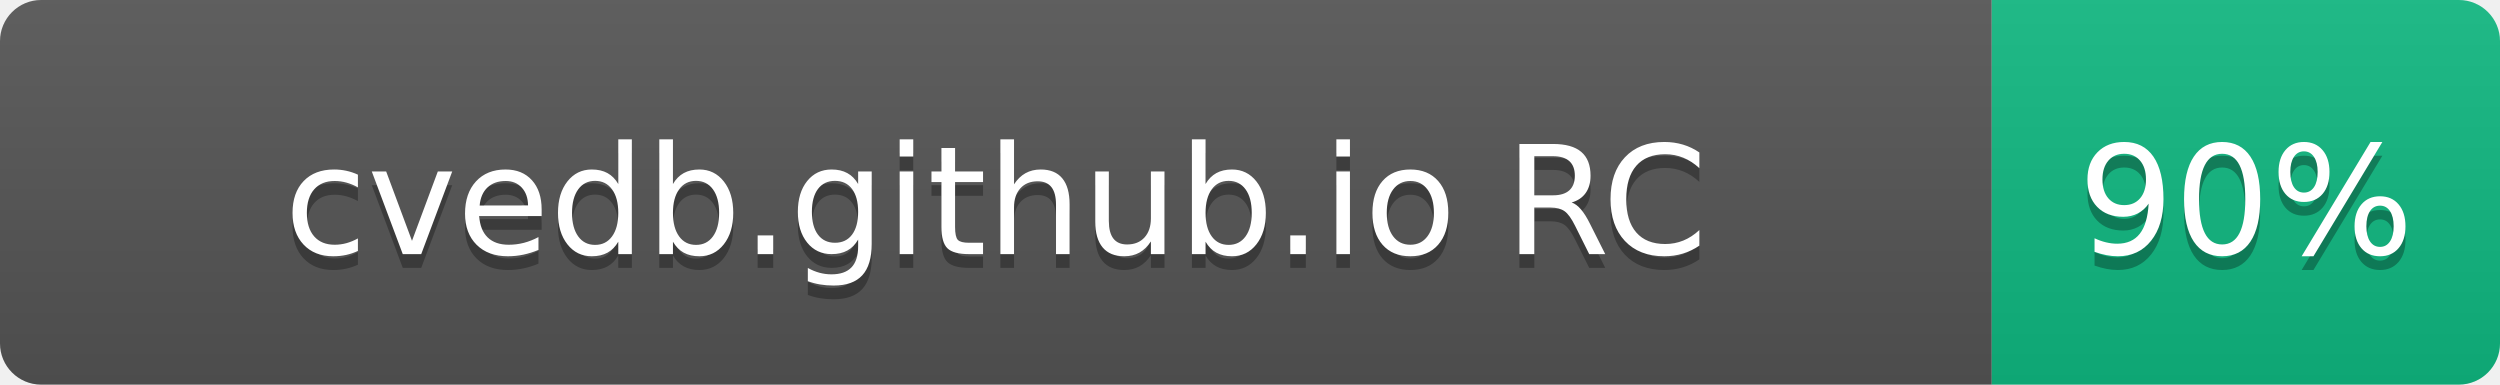
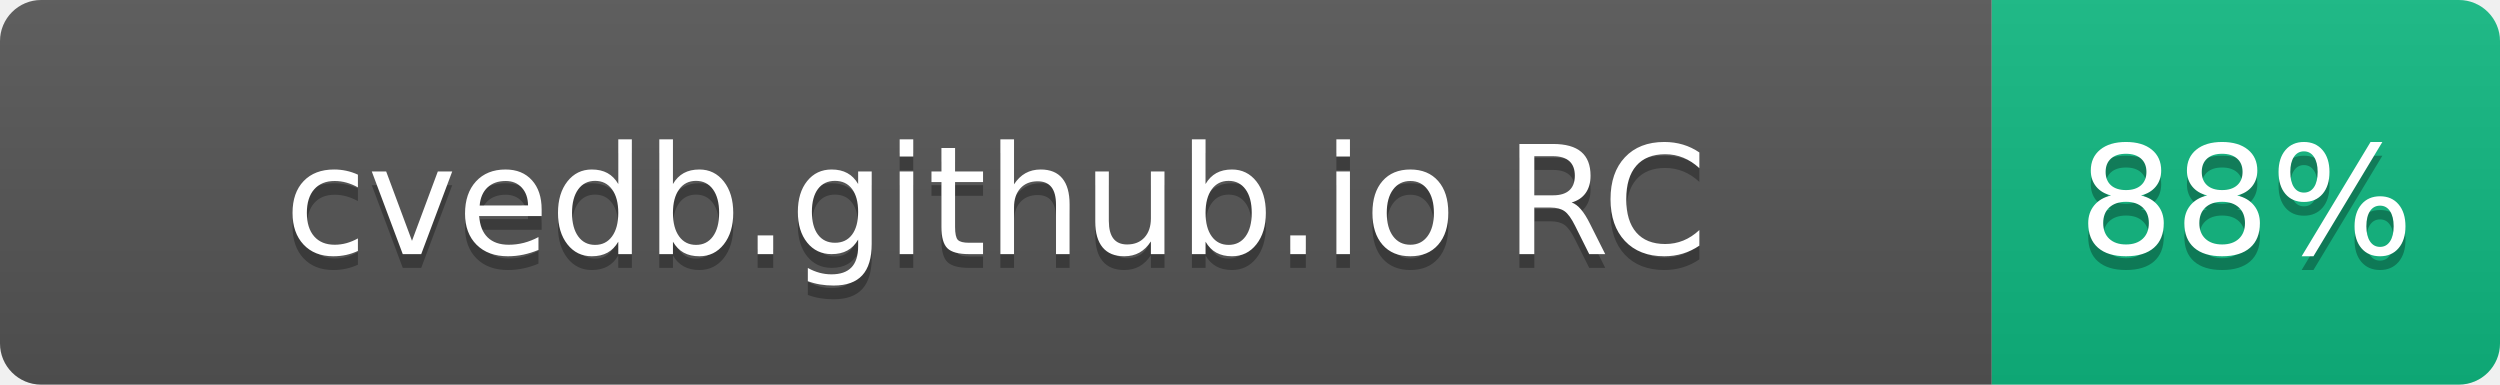
- <svg xmlns="http://www.w3.org/2000/svg" width="182" height="28" role="img" aria-label="cvedb.github.io RC: 90%">
+ <svg xmlns="http://www.w3.org/2000/svg" width="182" height="28" role="img" aria-label="cvedb.github.io RC: 88%">
  <linearGradient id="s" x2="0" y2="100%">
    <stop offset="0" stop-color="#bbb" stop-opacity=".1" />
    <stop offset="1" stop-opacity=".1" />
  </linearGradient>
  <clipPath id="r">
    <rect width="182" height="28" rx="3" fill="#fff" />
  </clipPath>
  <g clip-path="url(#r)">
    <rect width="145" height="28" fill="#555" />
    <rect x="145" width="37" height="28" fill="#10B981" />
    <rect width="182" height="28" fill="url(#s)" />
  </g>
  <g fill="#fff" text-anchor="middle" font-family="Verdana,Geneva,DejaVu Sans,sans-serif" text-rendering="geometricPrecision" font-size="110">
    <text aria-hidden="true" x="725" y="195" fill="#010101" fill-opacity=".3" transform="scale(.1)" textLength="1116">cvedb.github.io RC</text>
    <text x="725" y="185" transform="scale(.1)" fill="#fff" textLength="1116">cvedb.github.io RC</text>
-     <text aria-hidden="true" x="1635" y="195" fill="#010101" fill-opacity=".3" transform="scale(.1)" textLength="210">90%</text>
-     <text x="1635" y="185" transform="scale(.1)" fill="#fff" textLength="210">90%</text>
+     <text aria-hidden="true" x="1635" y="195" fill="#010101" fill-opacity=".3" transform="scale(.1)" textLength="210">88%</text>
+     <text x="1635" y="185" transform="scale(.1)" fill="#fff" textLength="210">88%</text>
  </g>
</svg>
